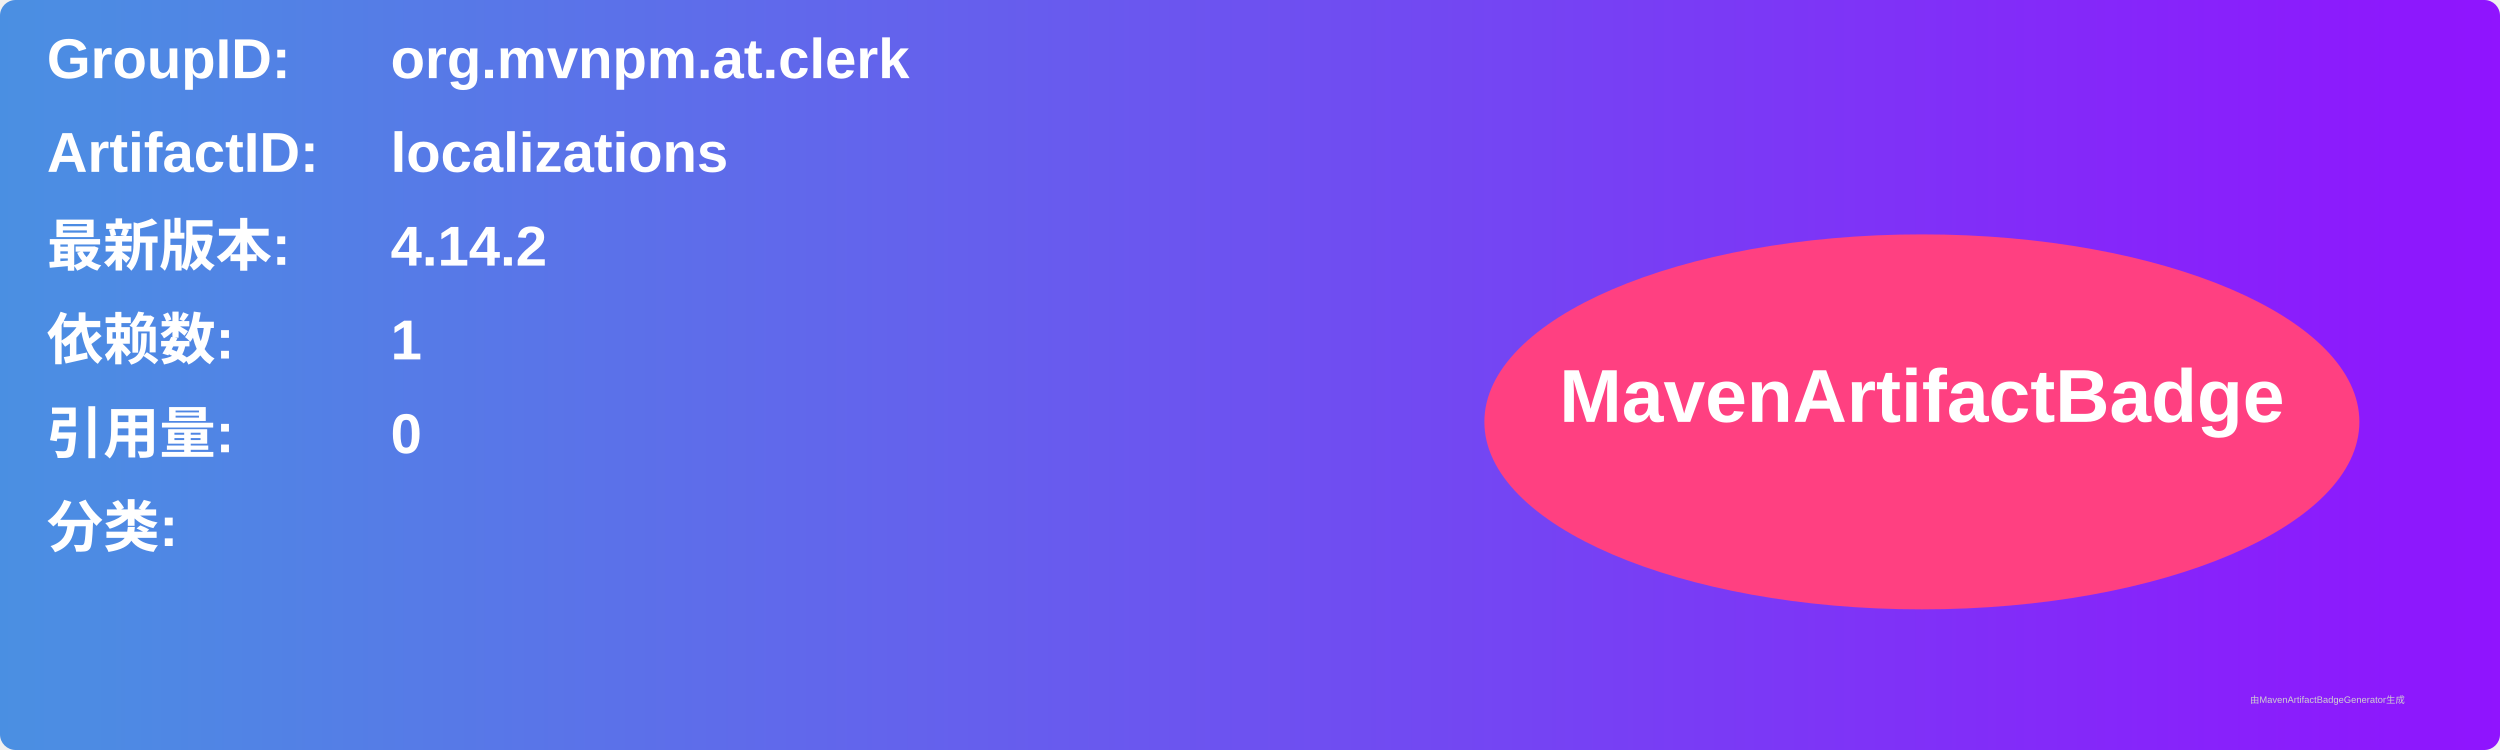
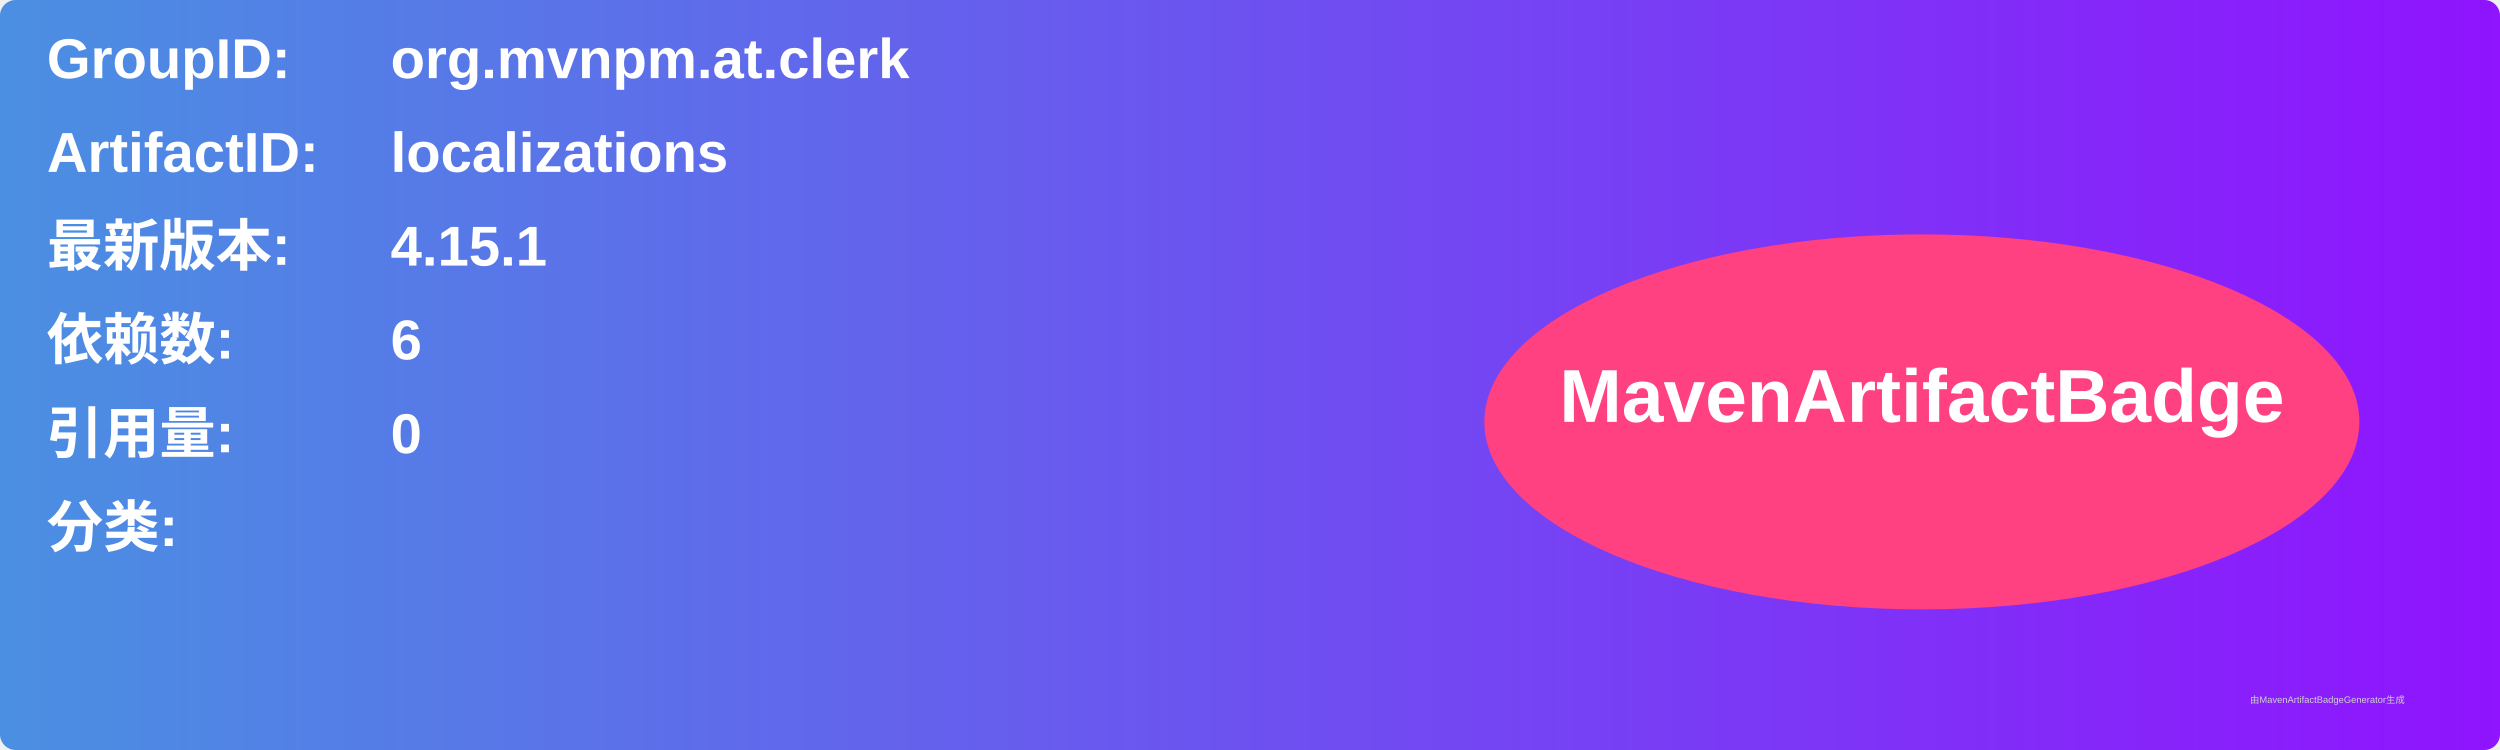
<svg xmlns="http://www.w3.org/2000/svg" width="800" height="240" viewBox="0 0 800 240">
  <linearGradient id="grad" x1="0%" y1="0%" x2="100%" y2="0%">
    <stop offset="0%" stop-color="#4a90e2" />
    <stop offset="100%" stop-color="#9013fe" />
  </linearGradient>
  <rect width="100%" height="100%" rx="5" ry="5" fill="url(#grad)" />
  <g transform="translate(15, 15)">
    <text x="0" y="10" font-family="Arial" font-size="18" fill="white" font-weight="bold" width="260">GroupID:</text>
    <text x="110" y="10" font-family="Arial" font-size="18" fill="white" font-weight="bold" width="460">org.mvnpm.at.clerk</text>
    <text x="0" y="40" font-family="Arial" font-size="18" fill="white" font-weight="bold" width="260">ArtifactID:</text>
    <text x="110" y="40" font-family="Arial" font-size="18" fill="white" font-weight="bold" width="460">localizations</text>
    <text x="0" y="70" font-family="Arial" font-size="18" fill="white" font-weight="bold">最新版本:</text>
    <text x="110" y="70" font-family="Arial" font-size="18" fill="white" font-weight="bold">
-       <tspan font-weight="bold">4.14.2</tspan>
+       <tspan font-weight="bold">4.15.1</tspan>
    </text>
    <text x="0" y="100" font-family="Arial" font-size="18" fill="white" font-weight="bold">依赖数: </text>
    <text x="110" y="100" font-family="Arial" font-size="18" fill="white">
-       <tspan font-weight="bold">1</tspan>
+       <tspan font-weight="bold">6</tspan>
    </text>
    <text x="0" y="130" font-family="Arial" font-size="18" fill="white" font-weight="bold">引用量: </text>
    <text x="110" y="130" font-family="Arial" font-size="18" fill="white">
      <tspan font-weight="bold">0</tspan>
    </text>
    <text x="0" y="160" font-family="Arial" font-size="18" fill="white" font-weight="bold">分类:</text>
    <text x="10" y="190" font-family="Arial" font-size="10" fill="white">
      <tspan font-weight="bold" />
    </text>
    <ellipse cx="600" cy="120" rx="140" ry="60" fill="#ff4081" />
    <text x="600" y="120" text-anchor="middle" font-family="Arial" font-size="24" fill="white" font-weight="bold">MavenArtifactBadge</text>
  </g>
  <text x="720" y="225" font-family="Arial" font-size="3" fill="#d0d0d0">由MavenArtifactBadgeGenerator生成</text>
</svg>
